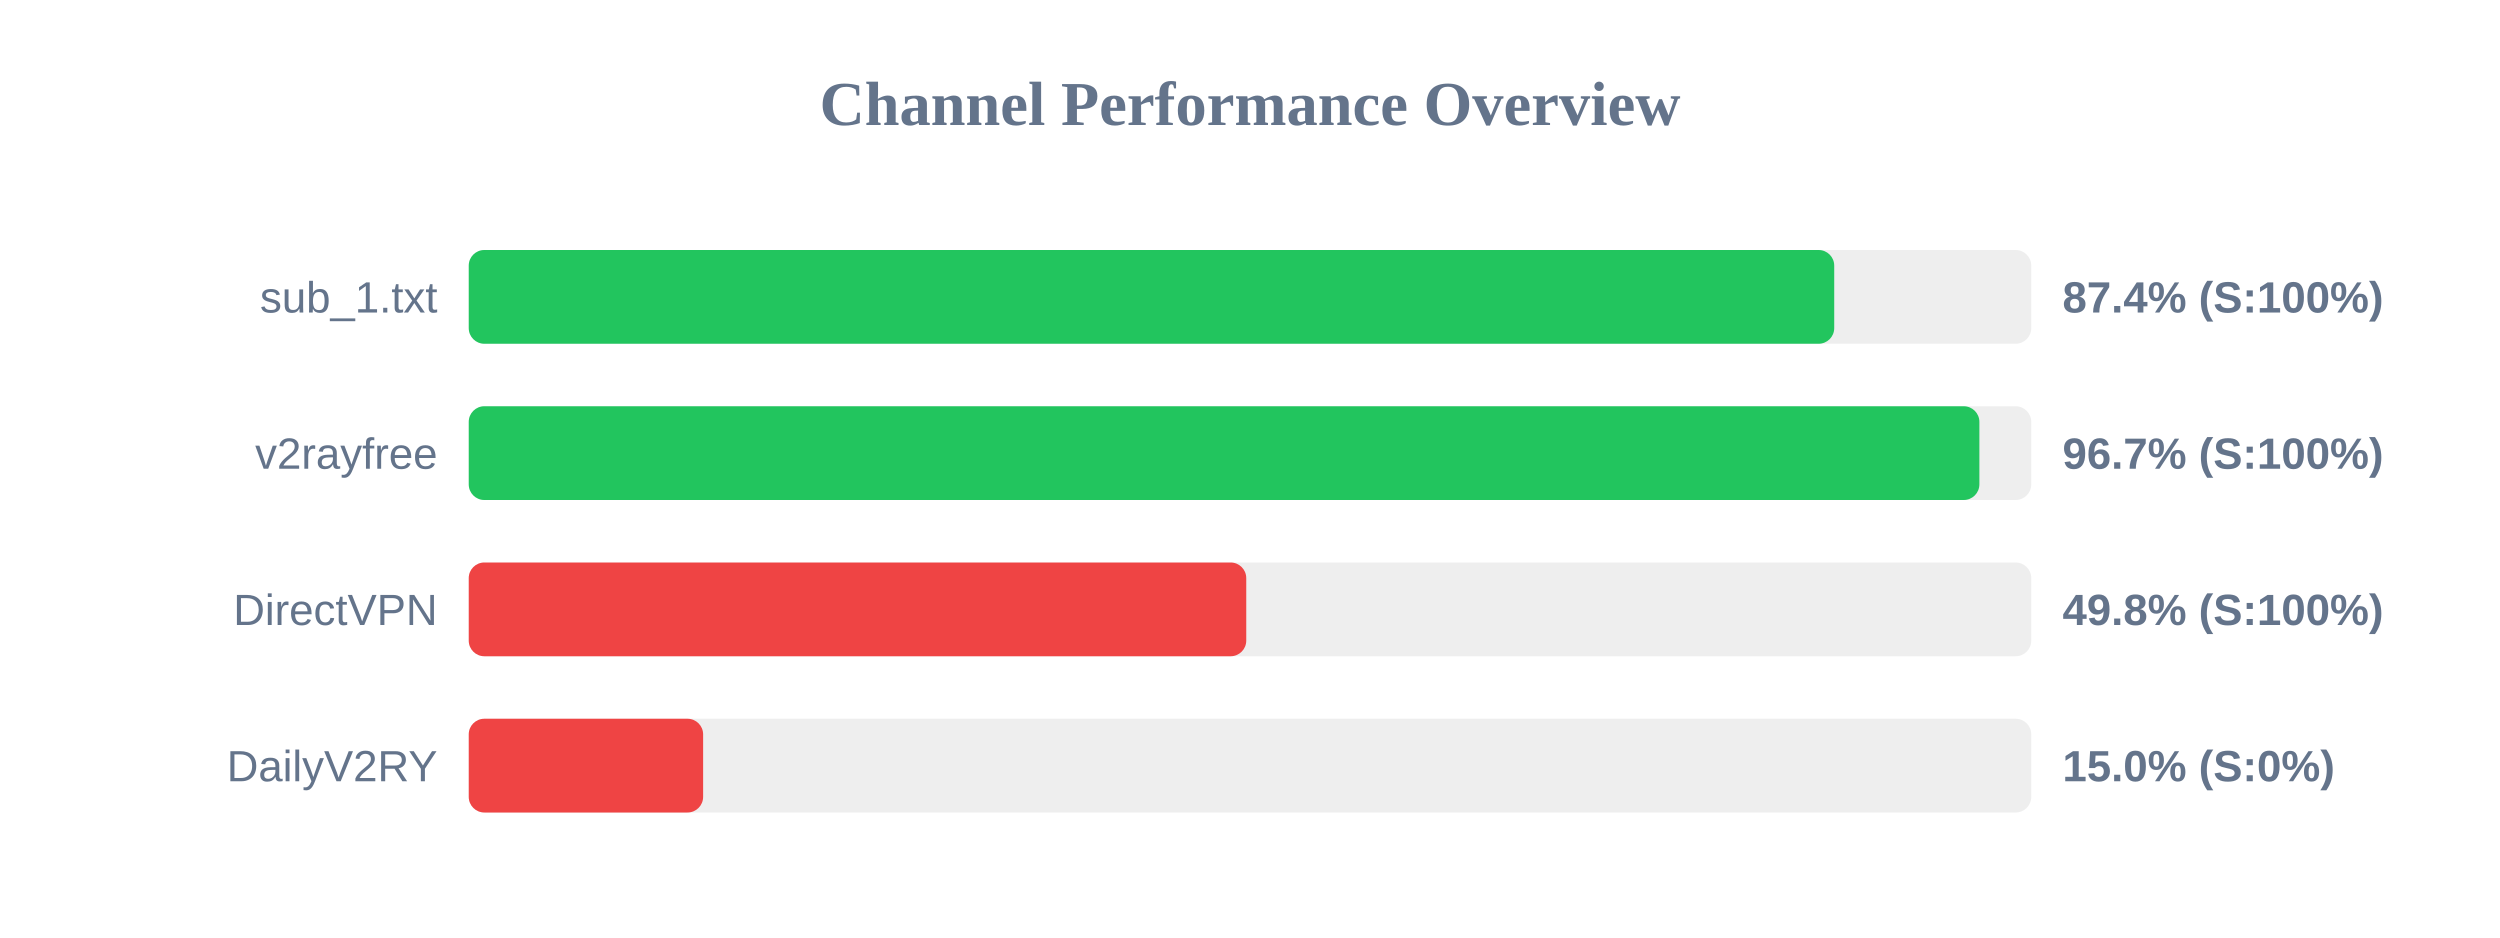
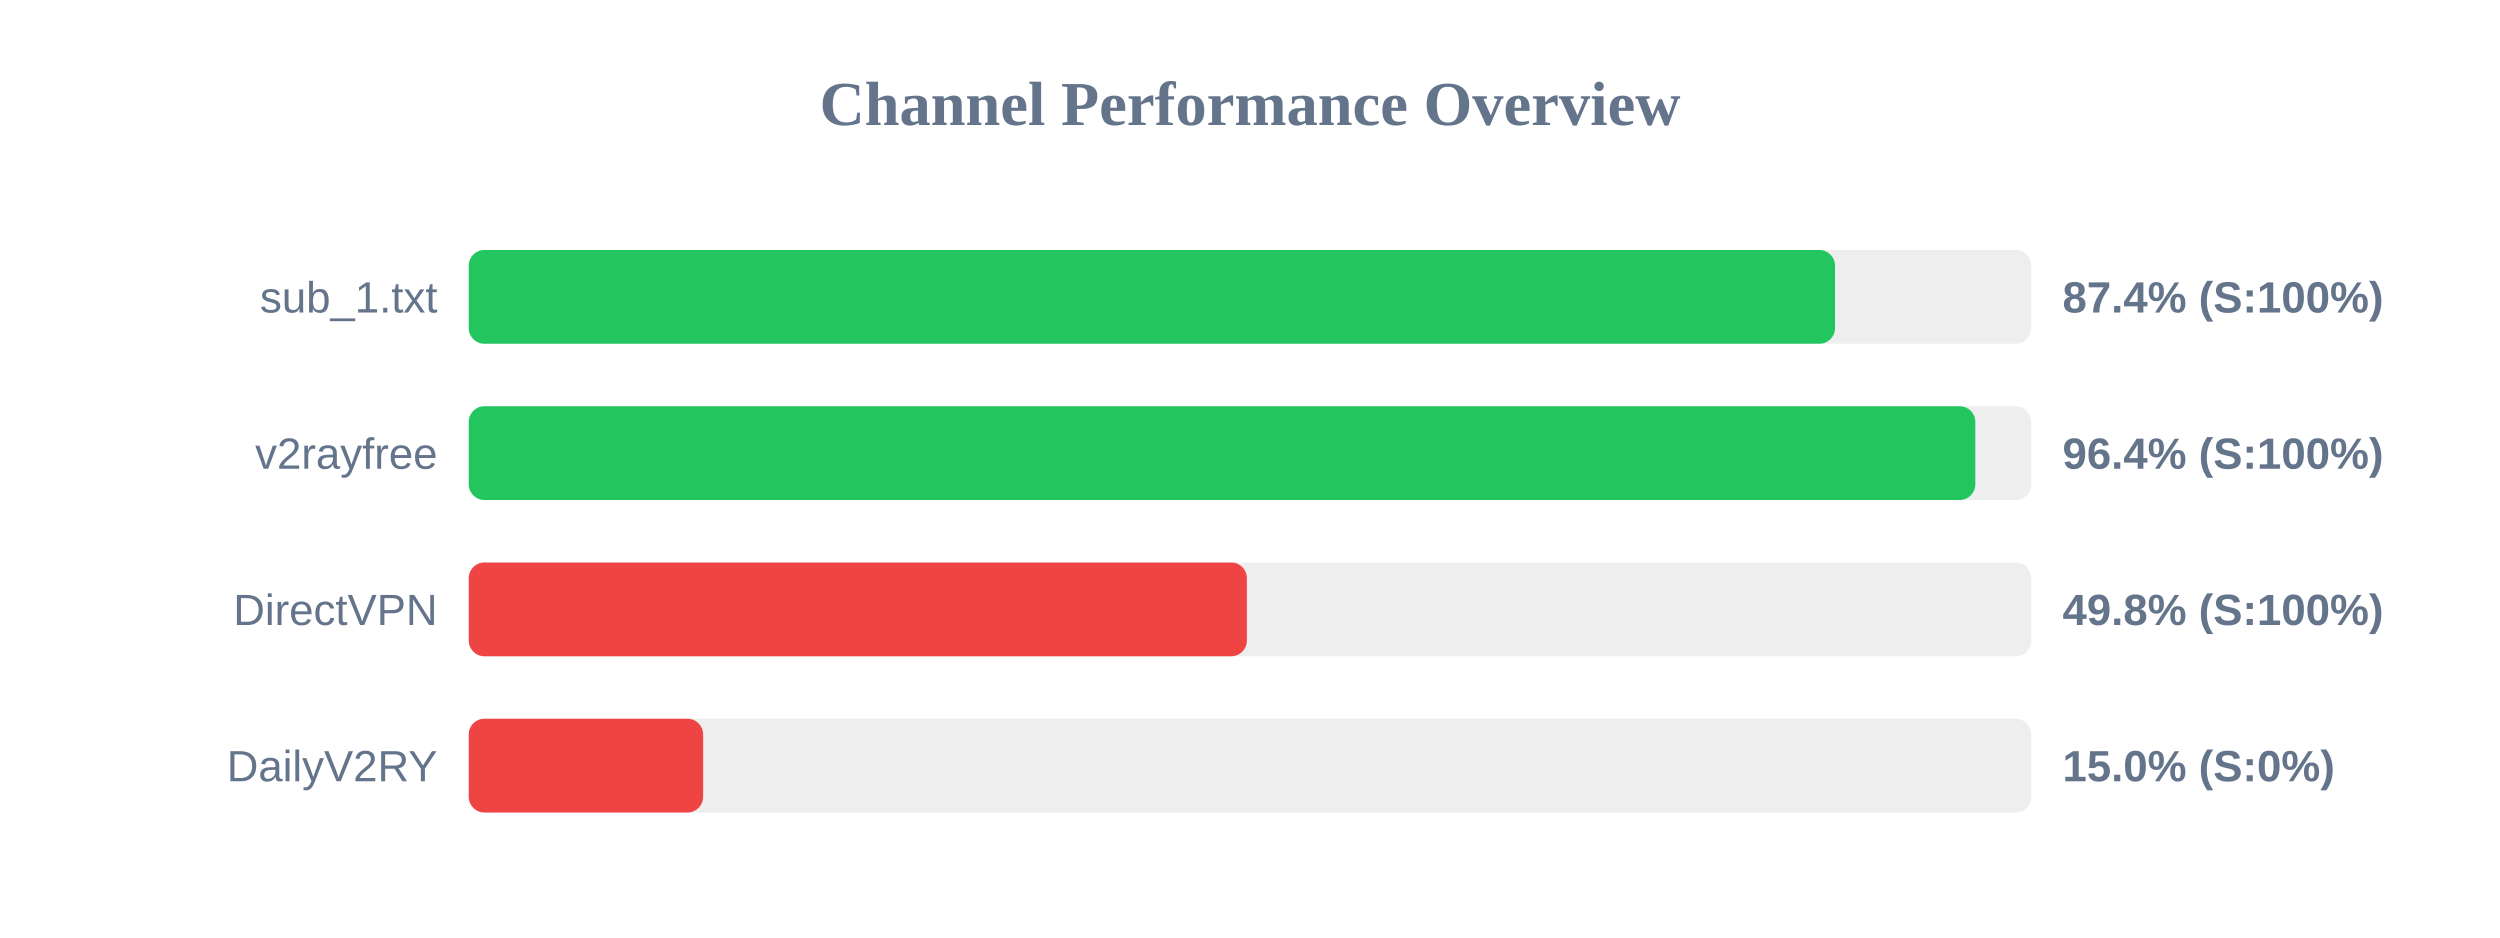
<svg xmlns="http://www.w3.org/2000/svg" width="800" height="300" version="1.1">
  <style>
        .row { font: 14px Arial; fill: #64748b; }
        .score { font: bold 14px Arial; fill: #64748b; }
    </style>
  <text x="400" y="40" text-anchor="middle" font-size="20px" font-weight="bold" fill="#64748b">Channel Performance Overview</text>
  <rect x="150" y="80" width="500" height="30" fill="#eee" rx="5" />
-   <rect x="150" y="80" width="436.95" height="30" fill="#22c55e" rx="5" />
+   <rect x="150" y="80" width="437.2" height="30" fill="#22c55e" rx="5" />
  <text x="140" y="100" text-anchor="end" class="row">sub_1.txt</text>
  <text x="660" y="100" text-anchor="start" class="score">87.4% (S:100%)</text>
  <rect x="150" y="130" width="500" height="30" fill="#eee" rx="5" />
-   <rect x="150" y="130" width="483.4" height="30" fill="#22c55e" rx="5" />
+   <rect x="150" y="130" width="482.1" height="30" fill="#22c55e" rx="5" />
  <text x="140" y="150" text-anchor="end" class="row">v2rayfree</text>
-   <text x="660" y="150" text-anchor="start" class="score">96.7% (S:100%)</text>
+   <text x="660" y="150" text-anchor="start" class="score">96.4% (S:100%)</text>
  <rect x="150" y="180" width="500" height="30" fill="#eee" rx="5" />
-   <rect x="150" y="180" width="248.8" height="30" fill="#ef4444" rx="5" />
+   <rect x="150" y="180" width="249.0" height="30" fill="#ef4444" rx="5" />
  <text x="140" y="200" text-anchor="end" class="row">DirectVPN</text>
  <text x="660" y="200" text-anchor="start" class="score">49.8% (S:100%)</text>
  <rect x="150" y="230" width="500" height="30" fill="#eee" rx="5" />
  <rect x="150" y="230" width="75.0" height="30" fill="#ef4444" rx="5" />
  <text x="140" y="250" text-anchor="end" class="row">DailyV2RY</text>
  <text x="660" y="250" text-anchor="start" class="score">15.0% (S:0%)</text>
</svg>
